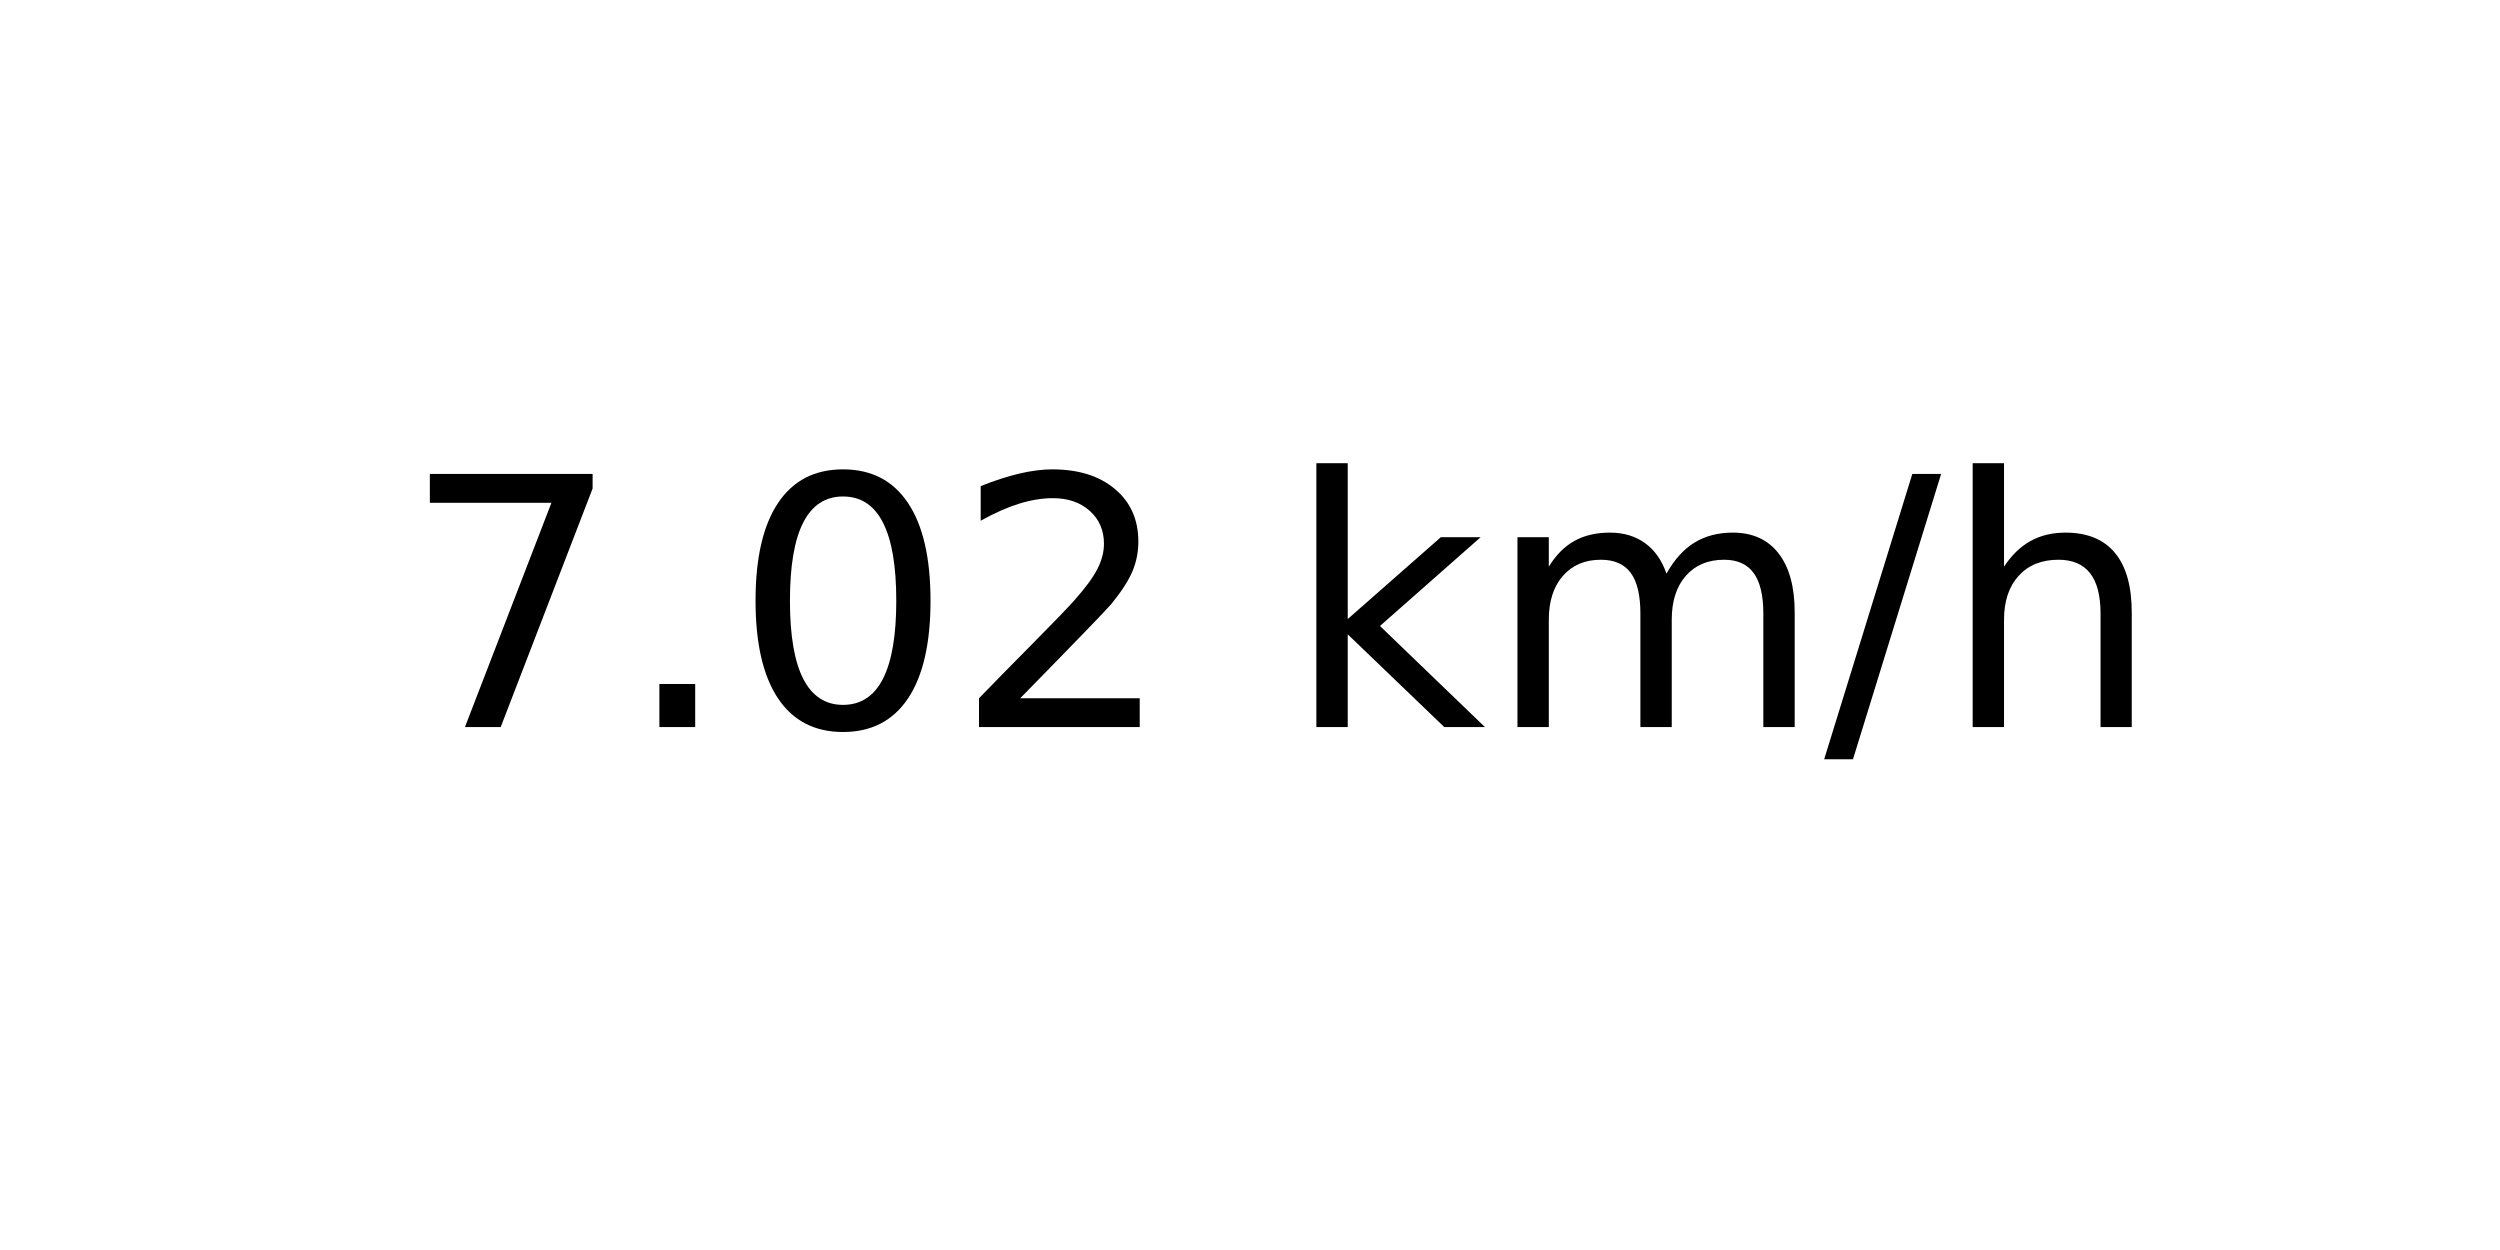
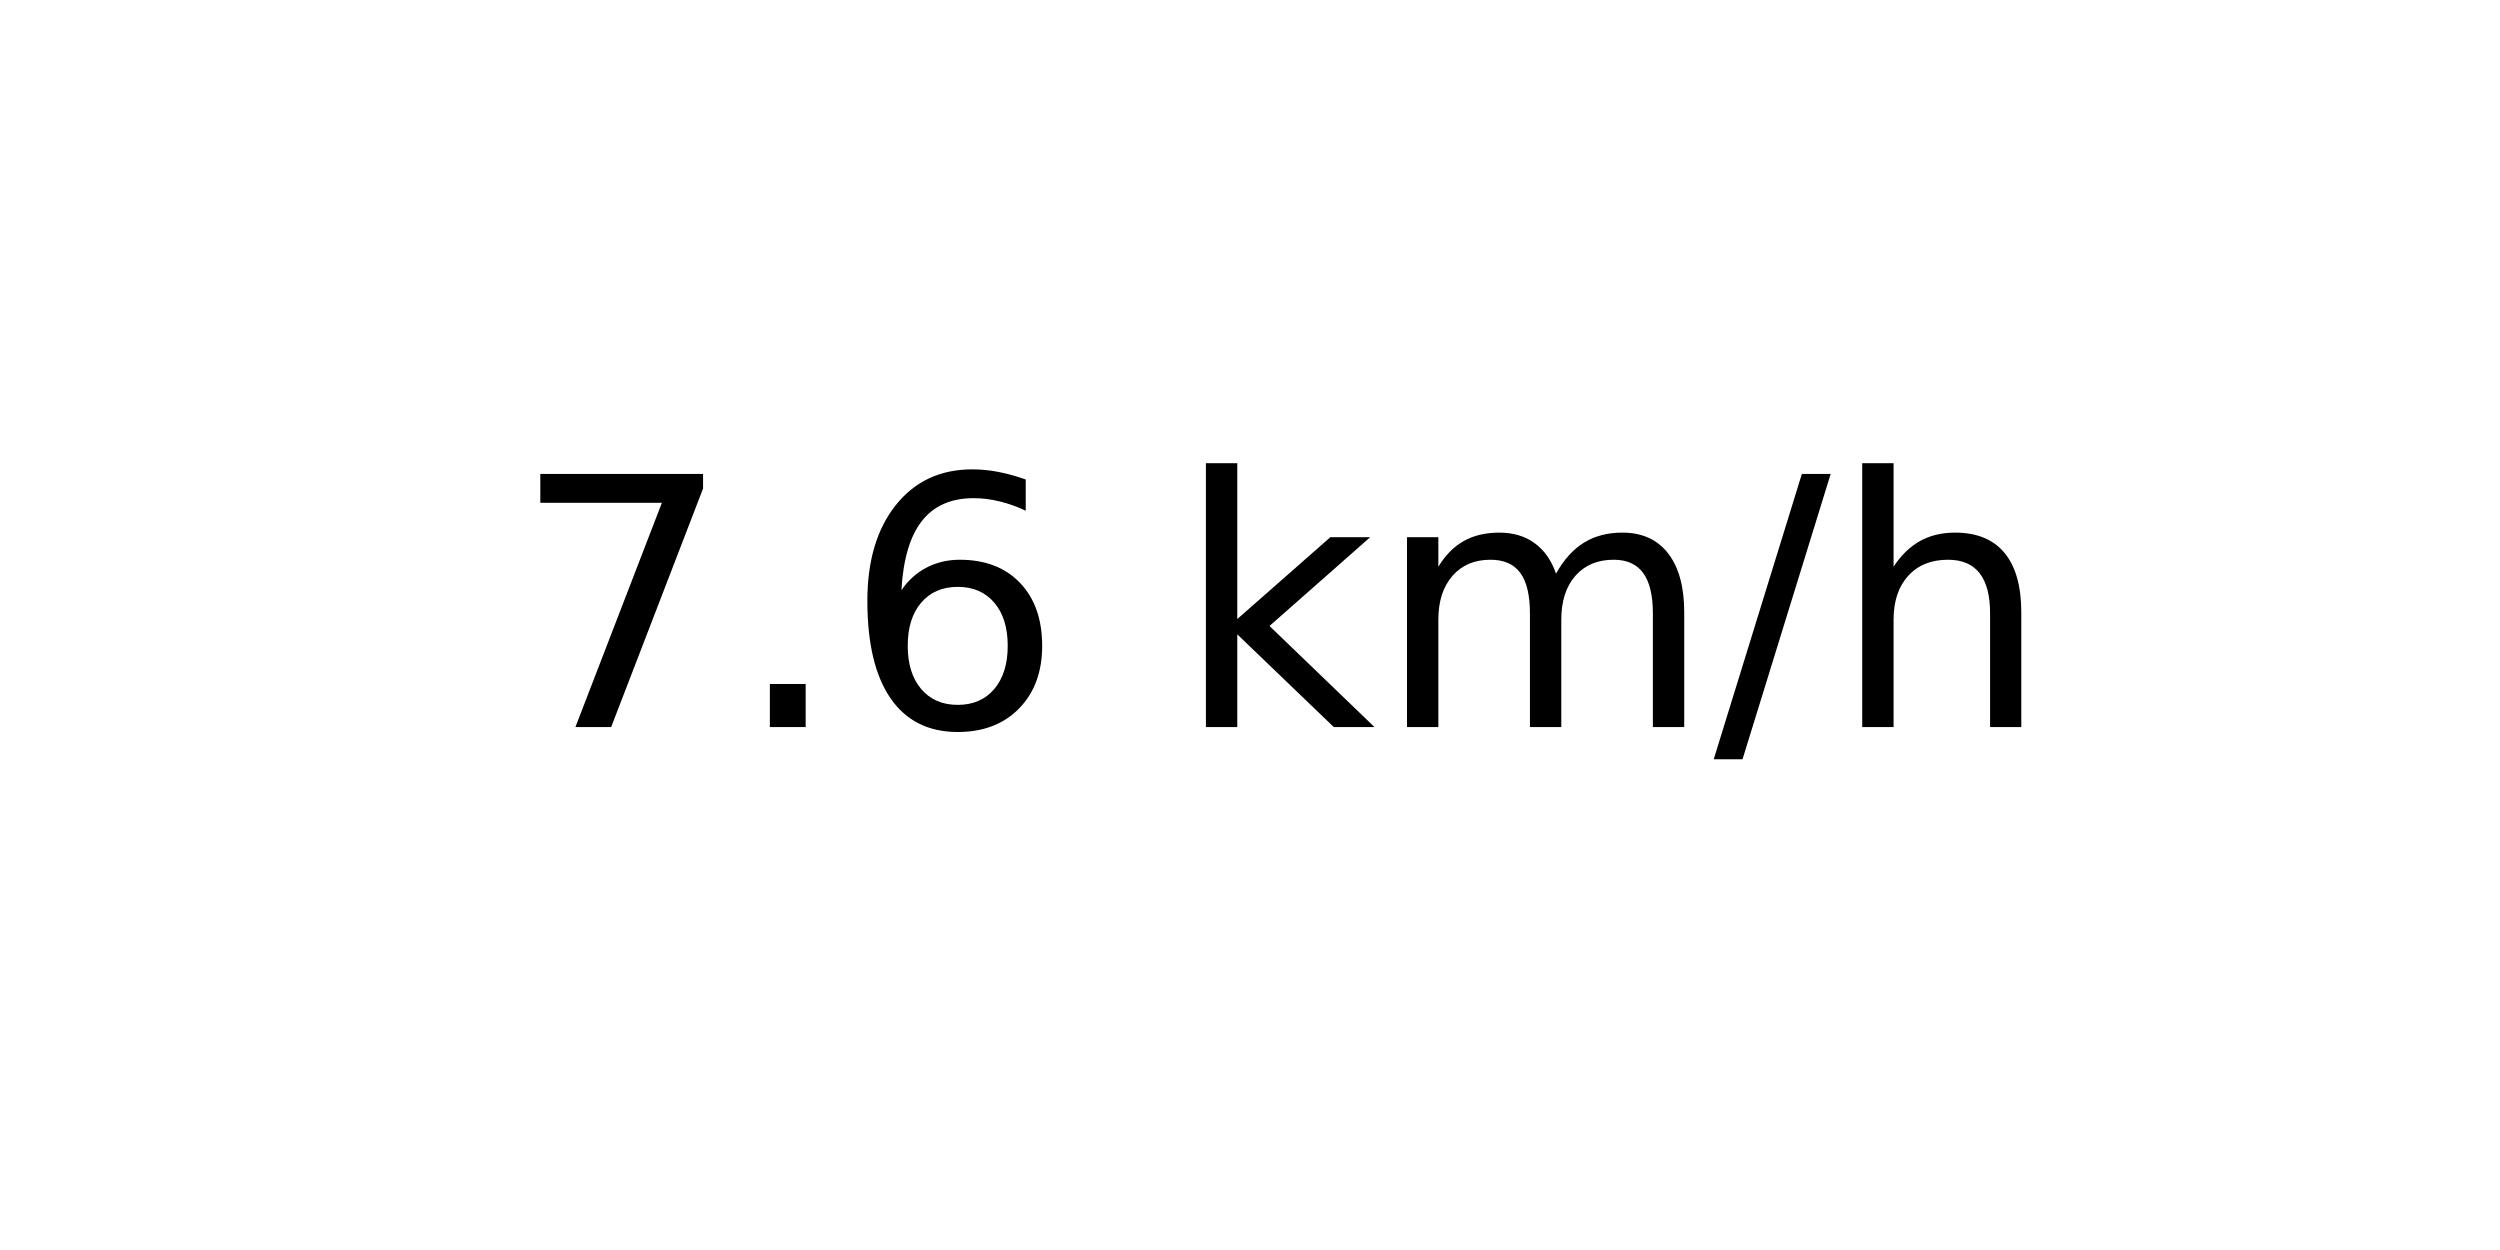
<svg xmlns="http://www.w3.org/2000/svg" xmlns:xlink="http://www.w3.org/1999/xlink" width="72pt" height="36pt" viewBox="0 0 72 36" version="1.1">
  <defs>
    <style type="text/css">*{stroke-linejoin: round; stroke-linecap: butt}</style>
  </defs>
  <g id="figure_1">
    <g id="axes_1">
      <g id="text_1">
-         <g transform="translate(11.55937 20.93937) scale(0.1 -0.1)">
+         <g transform="translate(14.74062 20.93937) scale(0.1 -0.1)">
          <defs>
            <path id="DejaVuSans-37" d="M 525 4666  L 3525 4666  L 3525 4397  L 1831 0  L 1172 0  L 2766 4134  L 525 4134  L 525 4666  z " transform="scale(0.015625)" />
            <path id="DejaVuSans-2e" d="M 684 794  L 1344 794  L 1344 0  L 684 0  L 684 794  z " transform="scale(0.015625)" />
-             <path id="DejaVuSans-30" d="M 2034 4250  Q 1547 4250 1301 3770  Q 1056 3291 1056 2328  Q 1056 1369 1301 889  Q 1547 409 2034 409  Q 2525 409 2770 889  Q 3016 1369 3016 2328  Q 3016 3291 2770 3770  Q 2525 4250 2034 4250  z M 2034 4750  Q 2819 4750 3233 4129  Q 3647 3509 3647 2328  Q 3647 1150 3233 529  Q 2819 -91 2034 -91  Q 1250 -91 836 529  Q 422 1150 422 2328  Q 422 3509 836 4129  Q 1250 4750 2034 4750  z " transform="scale(0.015625)" />
-             <path id="DejaVuSans-32" d="M 1228 531  L 3431 531  L 3431 0  L 469 0  L 469 531  Q 828 903 1448 1529  Q 2069 2156 2228 2338  Q 2531 2678 2651 2914  Q 2772 3150 2772 3378  Q 2772 3750 2511 3984  Q 2250 4219 1831 4219  Q 1534 4219 1204 4116  Q 875 4013 500 3803  L 500 4441  Q 881 4594 1212 4672  Q 1544 4750 1819 4750  Q 2544 4750 2975 4387  Q 3406 4025 3406 3419  Q 3406 3131 3298 2873  Q 3191 2616 2906 2266  Q 2828 2175 2409 1742  Q 1991 1309 1228 531  z " transform="scale(0.015625)" />
+             <path id="DejaVuSans-36" d="M 2113 2584  Q 1688 2584 1439 2293  Q 1191 2003 1191 1497  Q 1191 994 1439 701  Q 1688 409 2113 409  Q 2538 409 2786 701  Q 3034 994 3034 1497  Q 3034 2003 2786 2293  Q 2538 2584 2113 2584  z M 3366 4563  L 3366 3988  Q 3128 4100 2886 4159  Q 2644 4219 2406 4219  Q 1781 4219 1451 3797  Q 1122 3375 1075 2522  Q 1259 2794 1537 2939  Q 1816 3084 2150 3084  Q 2853 3084 3261 2657  Q 3669 2231 3669 1497  Q 3669 778 3244 343  Q 2819 -91 2113 -91  Q 1303 -91 875 529  Q 447 1150 447 2328  Q 447 3434 972 4092  Q 1497 4750 2381 4750  Q 2619 4750 2861 4703  Q 3103 4656 3366 4563  z " transform="scale(0.015625)" />
            <path id="DejaVuSans-20" transform="scale(0.015625)" />
            <path id="DejaVuSans-6b" d="M 581 4863  L 1159 4863  L 1159 1991  L 2875 3500  L 3609 3500  L 1753 1863  L 3688 0  L 2938 0  L 1159 1709  L 1159 0  L 581 0  L 581 4863  z " transform="scale(0.015625)" />
            <path id="DejaVuSans-6d" d="M 3328 2828  Q 3544 3216 3844 3400  Q 4144 3584 4550 3584  Q 5097 3584 5394 3201  Q 5691 2819 5691 2113  L 5691 0  L 5113 0  L 5113 2094  Q 5113 2597 4934 2840  Q 4756 3084 4391 3084  Q 3944 3084 3684 2787  Q 3425 2491 3425 1978  L 3425 0  L 2847 0  L 2847 2094  Q 2847 2600 2669 2842  Q 2491 3084 2119 3084  Q 1678 3084 1418 2786  Q 1159 2488 1159 1978  L 1159 0  L 581 0  L 581 3500  L 1159 3500  L 1159 2956  Q 1356 3278 1631 3431  Q 1906 3584 2284 3584  Q 2666 3584 2933 3390  Q 3200 3197 3328 2828  z " transform="scale(0.015625)" />
            <path id="DejaVuSans-2f" d="M 1625 4666  L 2156 4666  L 531 -594  L 0 -594  L 1625 4666  z " transform="scale(0.015625)" />
            <path id="DejaVuSans-68" d="M 3513 2113  L 3513 0  L 2938 0  L 2938 2094  Q 2938 2591 2744 2837  Q 2550 3084 2163 3084  Q 1697 3084 1428 2787  Q 1159 2491 1159 1978  L 1159 0  L 581 0  L 581 4863  L 1159 4863  L 1159 2956  Q 1366 3272 1645 3428  Q 1925 3584 2291 3584  Q 2894 3584 3203 3211  Q 3513 2838 3513 2113  z " transform="scale(0.015625)" />
          </defs>
          <use xlink:href="#DejaVuSans-37" />
          <use xlink:href="#DejaVuSans-2e" x="63.623" />
-           <use xlink:href="#DejaVuSans-30" x="95.41" />
-           <use xlink:href="#DejaVuSans-32" x="159.033" />
-           <use xlink:href="#DejaVuSans-20" x="222.656" />
-           <use xlink:href="#DejaVuSans-6b" x="254.443" />
-           <use xlink:href="#DejaVuSans-6d" x="312.354" />
-           <use xlink:href="#DejaVuSans-2f" x="409.766" />
-           <use xlink:href="#DejaVuSans-68" x="443.457" />
+           <use xlink:href="#DejaVuSans-36" x="95.41" />
+           <use xlink:href="#DejaVuSans-20" x="159.033" />
+           <use xlink:href="#DejaVuSans-6b" x="190.82" />
+           <use xlink:href="#DejaVuSans-6d" x="248.73" />
+           <use xlink:href="#DejaVuSans-2f" x="346.143" />
+           <use xlink:href="#DejaVuSans-68" x="379.834" />
        </g>
      </g>
    </g>
  </g>
</svg>
